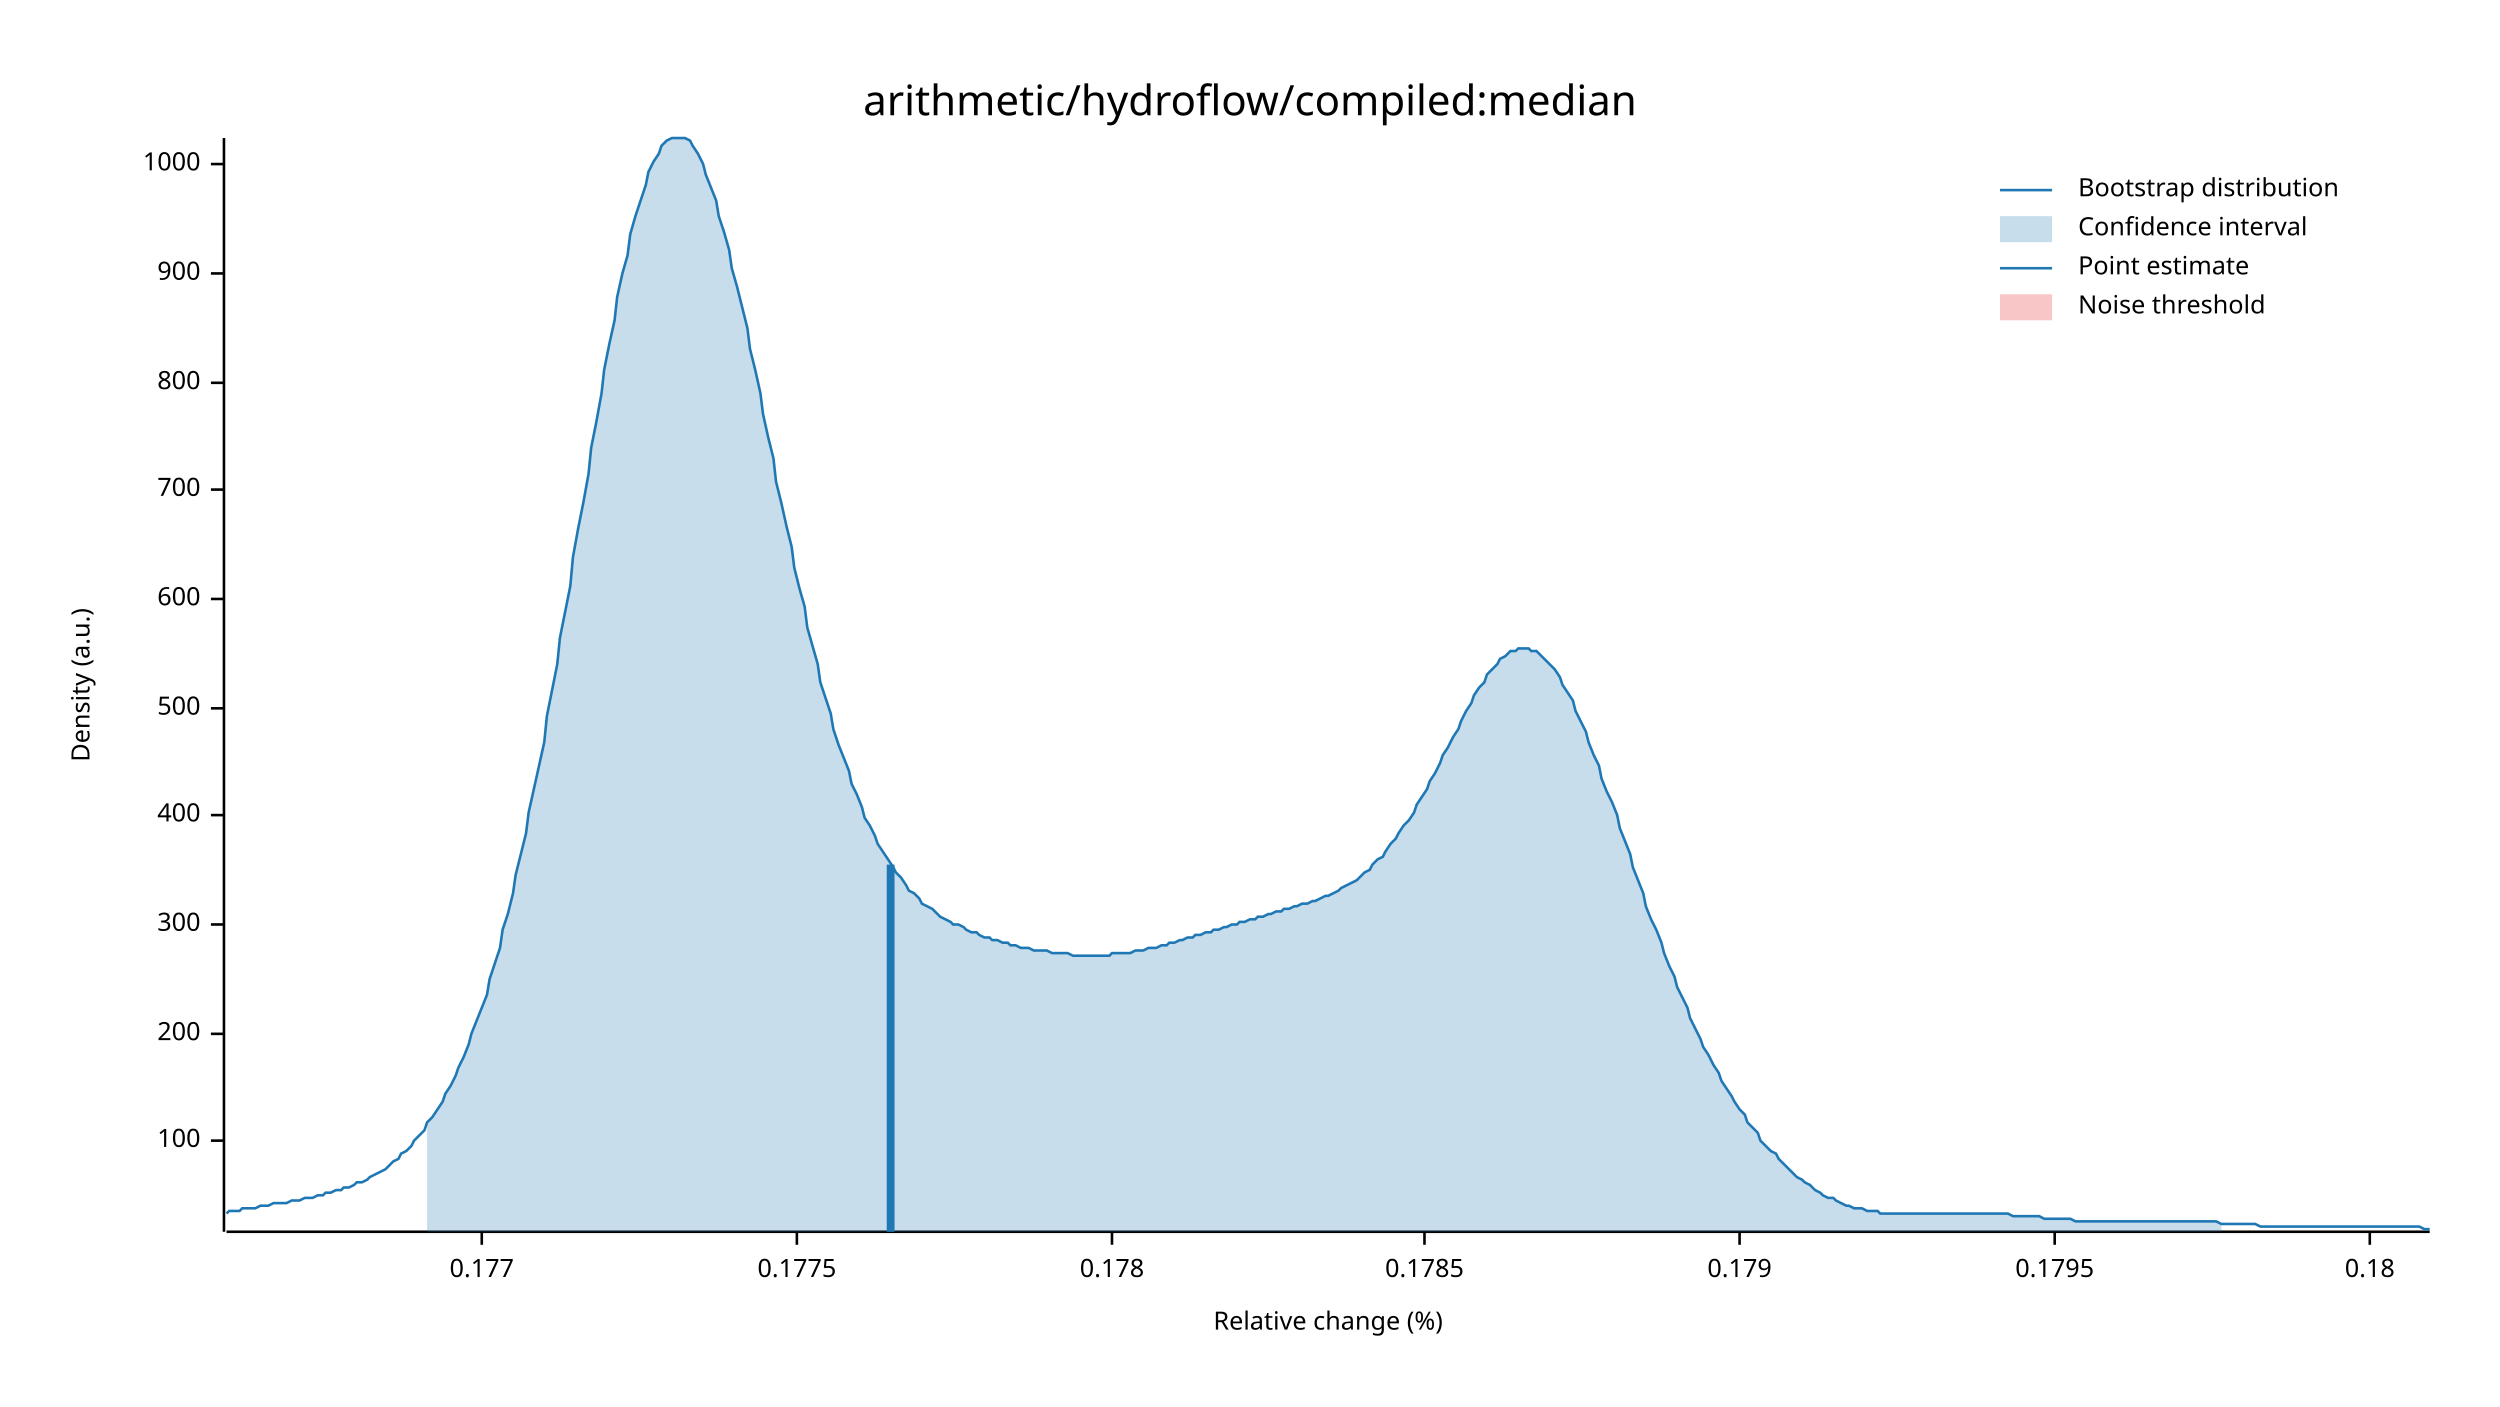
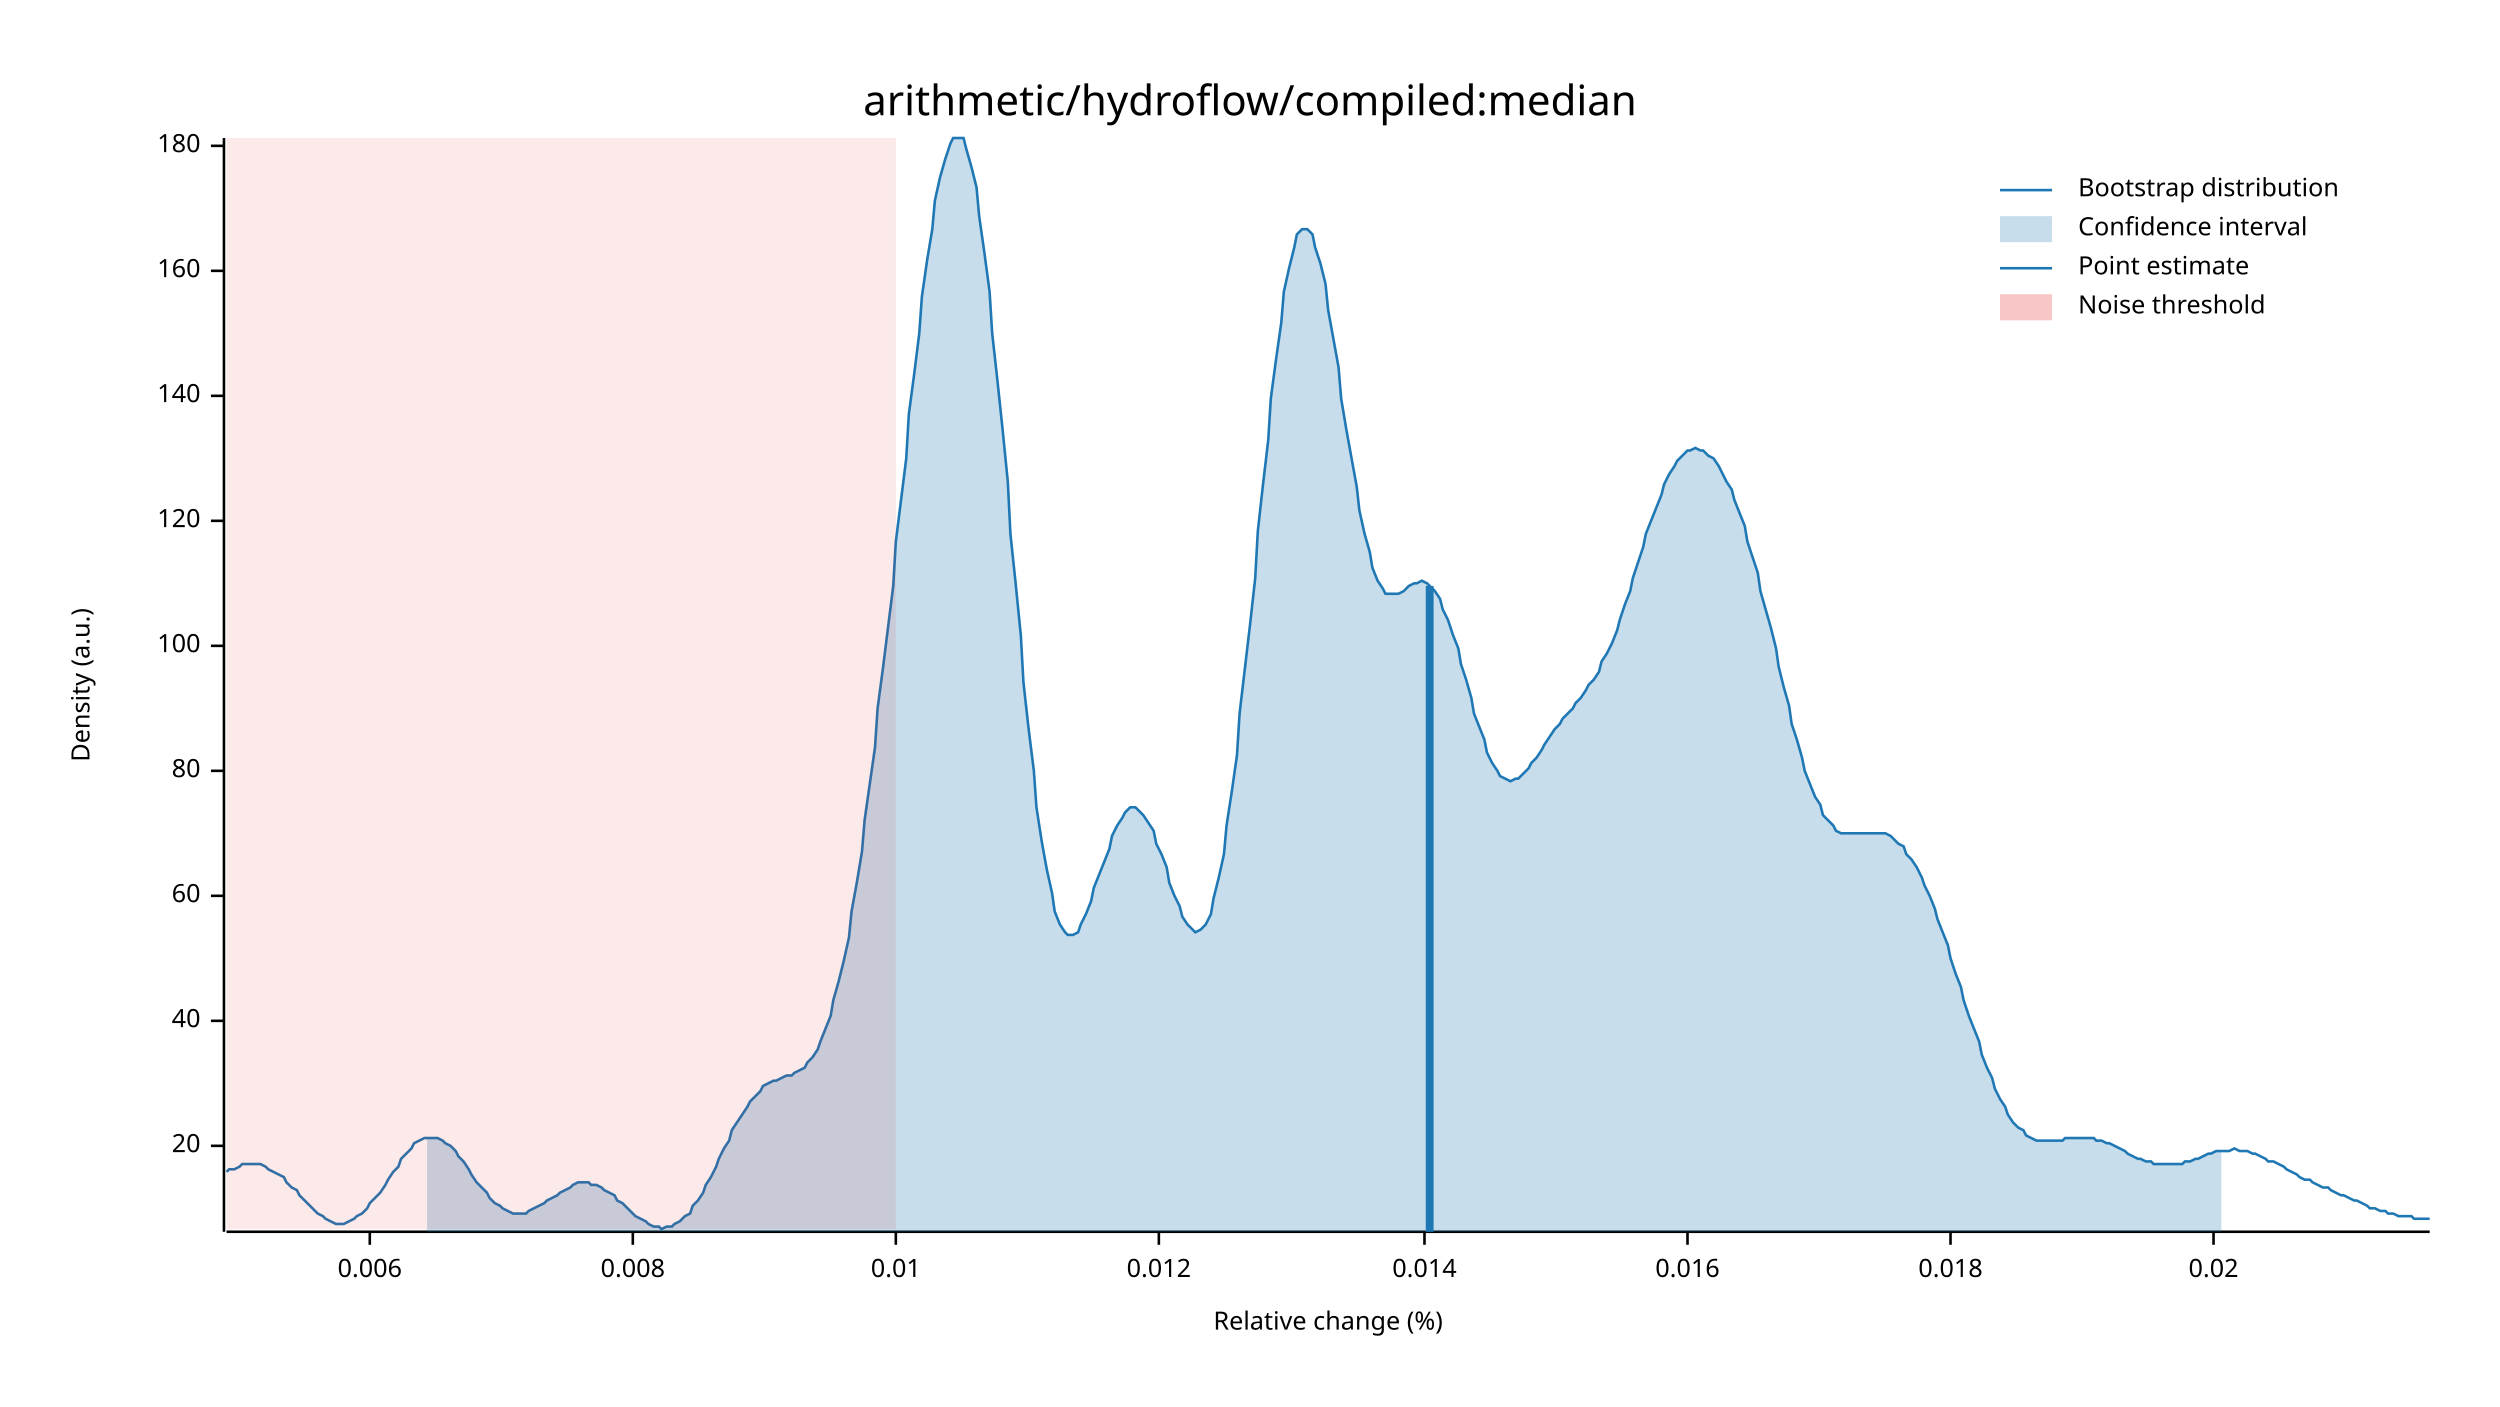
<svg xmlns="http://www.w3.org/2000/svg" width="960" height="540" viewBox="0 0 960 540">
  <text x="480" y="32" dy="0.76em" text-anchor="middle" font-family="sans-serif" font-size="16.129" opacity="1" fill="#000000">
arithmetic/hydroflow/compiled:median
</text>
  <text x="27" y="263" dy="0.76em" text-anchor="middle" font-family="sans-serif" font-size="9.677" opacity="1" fill="#000000" transform="rotate(270, 27, 263)">
Density (a.u.)
</text>
  <text x="510" y="513" dy="-0.5ex" text-anchor="middle" font-family="sans-serif" font-size="9.677" opacity="1" fill="#000000">
Relative change (%)
</text>
  <polyline fill="none" opacity="1" stroke="#000000" stroke-width="1" points="86,53 86,473 " />
-   <text x="77" y="438" dy="0.5ex" text-anchor="end" font-family="sans-serif" font-size="9.677" opacity="1" fill="#000000">
+   <text x="77" y="440" dy="0.5ex" text-anchor="end" font-family="sans-serif" font-size="9.677" opacity="1" fill="#000000">
+ 20
+ </text>
+   <polyline fill="none" opacity="1" stroke="#000000" stroke-width="1" points="81,440 86,440 " />
+   <text x="77" y="392" dy="0.5ex" text-anchor="end" font-family="sans-serif" font-size="9.677" opacity="1" fill="#000000">
+ 40
+ </text>
+   <polyline fill="none" opacity="1" stroke="#000000" stroke-width="1" points="81,392 86,392 " />
+   <text x="77" y="344" dy="0.5ex" text-anchor="end" font-family="sans-serif" font-size="9.677" opacity="1" fill="#000000">
+ 60
+ </text>
+   <polyline fill="none" opacity="1" stroke="#000000" stroke-width="1" points="81,344 86,344 " />
+   <text x="77" y="296" dy="0.5ex" text-anchor="end" font-family="sans-serif" font-size="9.677" opacity="1" fill="#000000">
+ 80
+ </text>
+   <polyline fill="none" opacity="1" stroke="#000000" stroke-width="1" points="81,296 86,296 " />
+   <text x="77" y="248" dy="0.5ex" text-anchor="end" font-family="sans-serif" font-size="9.677" opacity="1" fill="#000000">
100
</text>
-   <polyline fill="none" opacity="1" stroke="#000000" stroke-width="1" points="81,438 86,438 " />
-   <text x="77" y="397" dy="0.5ex" text-anchor="end" font-family="sans-serif" font-size="9.677" opacity="1" fill="#000000">
- 200
+   <polyline fill="none" opacity="1" stroke="#000000" stroke-width="1" points="81,248 86,248 " />
+   <text x="77" y="200" dy="0.5ex" text-anchor="end" font-family="sans-serif" font-size="9.677" opacity="1" fill="#000000">
+ 120
</text>
-   <polyline fill="none" opacity="1" stroke="#000000" stroke-width="1" points="81,397 86,397 " />
-   <text x="77" y="355" dy="0.5ex" text-anchor="end" font-family="sans-serif" font-size="9.677" opacity="1" fill="#000000">
- 300
+   <polyline fill="none" opacity="1" stroke="#000000" stroke-width="1" points="81,200 86,200 " />
+   <text x="77" y="152" dy="0.5ex" text-anchor="end" font-family="sans-serif" font-size="9.677" opacity="1" fill="#000000">
+ 140
</text>
-   <polyline fill="none" opacity="1" stroke="#000000" stroke-width="1" points="81,355 86,355 " />
-   <text x="77" y="313" dy="0.5ex" text-anchor="end" font-family="sans-serif" font-size="9.677" opacity="1" fill="#000000">
- 400
+   <polyline fill="none" opacity="1" stroke="#000000" stroke-width="1" points="81,152 86,152 " />
+   <text x="77" y="104" dy="0.5ex" text-anchor="end" font-family="sans-serif" font-size="9.677" opacity="1" fill="#000000">
+ 160
</text>
-   <polyline fill="none" opacity="1" stroke="#000000" stroke-width="1" points="81,313 86,313 " />
-   <text x="77" y="272" dy="0.5ex" text-anchor="end" font-family="sans-serif" font-size="9.677" opacity="1" fill="#000000">
- 500
+   <polyline fill="none" opacity="1" stroke="#000000" stroke-width="1" points="81,104 86,104 " />
+   <text x="77" y="56" dy="0.5ex" text-anchor="end" font-family="sans-serif" font-size="9.677" opacity="1" fill="#000000">
+ 180
</text>
-   <polyline fill="none" opacity="1" stroke="#000000" stroke-width="1" points="81,272 86,272 " />
-   <text x="77" y="230" dy="0.5ex" text-anchor="end" font-family="sans-serif" font-size="9.677" opacity="1" fill="#000000">
- 600
+   <polyline fill="none" opacity="1" stroke="#000000" stroke-width="1" points="81,56 86,56 " />
+   <polyline fill="none" opacity="1" stroke="#000000" stroke-width="1" points="87,473 933,473 " />
+   <text x="142" y="483" dy="0.76em" text-anchor="middle" font-family="sans-serif" font-size="9.677" opacity="1" fill="#000000">
+ 0.006
</text>
-   <polyline fill="none" opacity="1" stroke="#000000" stroke-width="1" points="81,230 86,230 " />
-   <text x="77" y="188" dy="0.5ex" text-anchor="end" font-family="sans-serif" font-size="9.677" opacity="1" fill="#000000">
- 700
+   <polyline fill="none" opacity="1" stroke="#000000" stroke-width="1" points="142,473 142,478 " />
+   <text x="243" y="483" dy="0.76em" text-anchor="middle" font-family="sans-serif" font-size="9.677" opacity="1" fill="#000000">
+ 0.008
</text>
-   <polyline fill="none" opacity="1" stroke="#000000" stroke-width="1" points="81,188 86,188 " />
-   <text x="77" y="147" dy="0.5ex" text-anchor="end" font-family="sans-serif" font-size="9.677" opacity="1" fill="#000000">
- 800
+   <polyline fill="none" opacity="1" stroke="#000000" stroke-width="1" points="243,473 243,478 " />
+   <text x="344" y="483" dy="0.76em" text-anchor="middle" font-family="sans-serif" font-size="9.677" opacity="1" fill="#000000">
+ 0.01
</text>
-   <polyline fill="none" opacity="1" stroke="#000000" stroke-width="1" points="81,147 86,147 " />
-   <text x="77" y="105" dy="0.5ex" text-anchor="end" font-family="sans-serif" font-size="9.677" opacity="1" fill="#000000">
- 900
+   <polyline fill="none" opacity="1" stroke="#000000" stroke-width="1" points="344,473 344,478 " />
+   <text x="445" y="483" dy="0.76em" text-anchor="middle" font-family="sans-serif" font-size="9.677" opacity="1" fill="#000000">
+ 0.012
</text>
-   <polyline fill="none" opacity="1" stroke="#000000" stroke-width="1" points="81,105 86,105 " />
-   <text x="77" y="63" dy="0.5ex" text-anchor="end" font-family="sans-serif" font-size="9.677" opacity="1" fill="#000000">
- 1000
- </text>
-   <polyline fill="none" opacity="1" stroke="#000000" stroke-width="1" points="81,63 86,63 " />
-   <polyline fill="none" opacity="1" stroke="#000000" stroke-width="1" points="87,473 933,473 " />
-   <text x="185" y="483" dy="0.76em" text-anchor="middle" font-family="sans-serif" font-size="9.677" opacity="1" fill="#000000">
- 0.177
- </text>
-   <polyline fill="none" opacity="1" stroke="#000000" stroke-width="1" points="185,473 185,478 " />
-   <text x="306" y="483" dy="0.76em" text-anchor="middle" font-family="sans-serif" font-size="9.677" opacity="1" fill="#000000">
- 0.1775
- </text>
-   <polyline fill="none" opacity="1" stroke="#000000" stroke-width="1" points="306,473 306,478 " />
-   <text x="427" y="483" dy="0.76em" text-anchor="middle" font-family="sans-serif" font-size="9.677" opacity="1" fill="#000000">
- 0.178
- </text>
-   <polyline fill="none" opacity="1" stroke="#000000" stroke-width="1" points="427,473 427,478 " />
+   <polyline fill="none" opacity="1" stroke="#000000" stroke-width="1" points="445,473 445,478 " />
  <text x="547" y="483" dy="0.76em" text-anchor="middle" font-family="sans-serif" font-size="9.677" opacity="1" fill="#000000">
- 0.1785
+ 0.014
</text>
  <polyline fill="none" opacity="1" stroke="#000000" stroke-width="1" points="547,473 547,478 " />
-   <text x="668" y="483" dy="0.76em" text-anchor="middle" font-family="sans-serif" font-size="9.677" opacity="1" fill="#000000">
- 0.179
+   <text x="648" y="483" dy="0.76em" text-anchor="middle" font-family="sans-serif" font-size="9.677" opacity="1" fill="#000000">
+ 0.016
</text>
-   <polyline fill="none" opacity="1" stroke="#000000" stroke-width="1" points="668,473 668,478 " />
-   <text x="789" y="483" dy="0.76em" text-anchor="middle" font-family="sans-serif" font-size="9.677" opacity="1" fill="#000000">
- 0.1795
+   <polyline fill="none" opacity="1" stroke="#000000" stroke-width="1" points="648,473 648,478 " />
+   <text x="749" y="483" dy="0.76em" text-anchor="middle" font-family="sans-serif" font-size="9.677" opacity="1" fill="#000000">
+ 0.018
</text>
-   <polyline fill="none" opacity="1" stroke="#000000" stroke-width="1" points="789,473 789,478 " />
-   <text x="910" y="483" dy="0.76em" text-anchor="middle" font-family="sans-serif" font-size="9.677" opacity="1" fill="#000000">
- 0.18
+   <polyline fill="none" opacity="1" stroke="#000000" stroke-width="1" points="749,473 749,478 " />
+   <text x="850" y="483" dy="0.76em" text-anchor="middle" font-family="sans-serif" font-size="9.677" opacity="1" fill="#000000">
+ 0.02
</text>
-   <polyline fill="none" opacity="1" stroke="#000000" stroke-width="1" points="910,473 910,478 " />
-   <polyline fill="none" opacity="1" stroke="#1F78B4" stroke-width="1" points="87,466 88,465 90,465 92,465 93,464 95,464 97,464 98,464 100,463 102,463 103,463 105,462 107,462 109,462 110,462 112,461 114,461 115,461 117,460 119,460 120,460 122,459 124,459 125,458 127,458 129,457 131,457 132,456 134,456 136,455 137,454 139,454 141,453 142,452 144,451 146,450 148,449 149,448 151,446 153,445 154,443 156,442 158,440 159,438 161,436 163,434 164,431 166,429 168,426 170,423 171,420 173,417 175,413 176,410 178,406 180,401 181,397 183,392 185,387 187,382 188,376 190,370 192,364 193,357 195,351 197,343 198,336 200,328 202,320 203,312 205,303 207,294 209,285 210,275 212,265 214,255 215,245 217,235 219,225 220,214 222,203 224,193 226,182 227,172 229,162 231,151 232,142 234,132 236,123 237,114 239,105 241,98 242,90 244,83 246,77 248,71 249,66 251,62 253,59 254,56 256,54 258,53 259,53 261,53 263,53 265,54 266,56 268,59 270,63 271,67 273,72 275,77 276,83 278,89 280,96 281,103 283,110 285,118 287,126 288,134 290,142 292,151 293,159 295,168 297,176 298,185 300,193 302,202 304,210 305,218 307,226 309,233 310,241 312,248 314,255 315,262 317,268 319,274 320,280 322,286 324,291 326,296 327,301 329,305 331,310 332,314 334,317 336,321 337,324 339,327 341,330 343,333 344,335 346,337 348,340 349,342 351,343 353,345 354,347 356,348 358,349 359,350 361,352 363,353 365,354 366,355 368,355 370,356 371,357 373,358 375,358 376,359 378,360 380,360 381,361 383,361 385,362 387,362 388,363 390,363 392,364 393,364 395,364 397,365 398,365 400,365 402,365 404,366 405,366 407,366 409,366 410,366 412,367 414,367 415,367 417,367 419,367 420,367 422,367 424,367 426,367 427,366 429,366 431,366 432,366 434,366 436,365 437,365 439,365 441,364 443,364 444,364 446,363 448,363 449,362 451,362 453,361 454,361 456,360 458,360 459,359 461,359 463,358 465,358 466,357 468,357 470,356 471,356 473,355 475,355 476,354 478,354 480,353 482,353 483,352 485,352 487,351 488,351 490,350 492,350 493,349 495,349 497,348 498,348 500,347 502,347 504,346 505,346 507,345 509,344 510,344 512,343 514,342 515,341 517,340 519,339 521,338 522,337 524,335 526,334 527,332 529,330 531,329 532,327 534,324 536,322 537,320 539,317 541,315 543,312 544,309 546,306 548,303 549,300 551,297 553,293 554,290 556,287 558,283 560,280 561,277 563,273 565,270 566,267 568,264 570,262 571,259 573,257 575,255 576,253 578,252 580,250 582,250 583,249 585,249 587,249 588,250 590,250 592,252 593,253 595,255 597,257 599,260 600,263 602,266 604,269 605,273 607,277 609,281 610,285 612,290 614,294 615,299 617,304 619,308 621,313 622,318 624,323 626,328 627,333 629,338 631,343 632,348 634,353 636,357 638,362 639,366 641,371 643,375 644,379 646,383 648,387 649,391 651,395 653,399 654,402 656,405 658,409 660,412 661,415 663,418 665,421 666,423 668,426 670,428 671,431 673,433 675,435 676,438 678,440 680,442 682,443 683,445 685,447 687,449 688,450 690,452 692,453 693,454 695,455 697,457 699,458 700,459 702,460 704,460 705,461 707,462 709,463 710,463 712,464 714,464 715,464 717,465 719,465 721,465 722,466 724,466 726,466 727,466 729,466 731,466 732,466 734,466 736,466 738,466 739,466 741,466 743,466 744,466 746,466 748,466 749,466 751,466 753,466 754,466 756,466 758,466 760,466 761,466 763,466 765,466 766,466 768,466 770,466 771,466 773,467 775,467 777,467 778,467 780,467 782,467 783,467 785,468 787,468 788,468 790,468 792,468 793,468 795,468 797,469 799,469 800,469 802,469 804,469 805,469 807,469 809,469 810,469 812,469 814,469 816,469 817,469 819,469 821,469 822,469 824,469 826,469 827,469 829,469 831,469 832,469 834,469 836,469 838,469 839,469 841,469 843,469 844,469 846,469 848,469 849,469 851,469 853,470 855,470 856,470 858,470 860,470 861,470 863,470 865,470 866,470 868,471 870,471 871,471 873,471 875,471 877,471 878,471 880,471 882,471 883,471 885,471 887,471 888,471 890,471 892,471 894,471 895,471 897,471 899,471 900,471 902,471 904,471 905,471 907,471 909,471 910,471 912,471 914,471 916,471 917,471 919,471 921,471 922,471 924,471 926,471 927,471 929,471 931,472 933,472 " />
-   <polygon opacity="0.25" fill="#1F78B4" points="164,431 166,429 168,426 170,423 171,420 173,417 175,413 176,410 178,406 180,401 181,397 183,392 185,387 187,382 188,376 190,370 192,364 193,357 195,351 197,343 198,336 200,328 202,320 203,312 205,303 207,294 209,285 210,275 212,265 214,255 215,245 217,235 219,225 220,214 222,203 224,193 226,182 227,172 229,162 231,151 232,142 234,132 236,123 237,114 239,105 241,98 242,90 244,83 246,77 248,71 249,66 251,62 253,59 254,56 256,54 258,53 259,53 261,53 263,53 265,54 266,56 268,59 270,63 271,67 273,72 275,77 276,83 278,89 280,96 281,103 283,110 285,118 287,126 288,134 290,142 292,151 293,159 295,168 297,176 298,185 300,193 302,202 304,210 305,218 307,226 309,233 310,241 312,248 314,255 315,262 317,268 319,274 320,280 322,286 324,291 326,296 327,301 329,305 331,310 332,314 334,317 336,321 337,324 339,327 341,330 343,333 344,335 346,337 348,340 349,342 351,343 353,345 354,347 356,348 358,349 359,350 361,352 363,353 365,354 366,355 368,355 370,356 371,357 373,358 375,358 376,359 378,360 380,360 381,361 383,361 385,362 387,362 388,363 390,363 392,364 393,364 395,364 397,365 398,365 400,365 402,365 404,366 405,366 407,366 409,366 410,366 412,367 414,367 415,367 417,367 419,367 420,367 422,367 424,367 426,367 427,366 429,366 431,366 432,366 434,366 436,365 437,365 439,365 441,364 443,364 444,364 446,363 448,363 449,362 451,362 453,361 454,361 456,360 458,360 459,359 461,359 463,358 465,358 466,357 468,357 470,356 471,356 473,355 475,355 476,354 478,354 480,353 482,353 483,352 485,352 487,351 488,351 490,350 492,350 493,349 495,349 497,348 498,348 500,347 502,347 504,346 505,346 507,345 509,344 510,344 512,343 514,342 515,341 517,340 519,339 521,338 522,337 524,335 526,334 527,332 529,330 531,329 532,327 534,324 536,322 537,320 539,317 541,315 543,312 544,309 546,306 548,303 549,300 551,297 553,293 554,290 556,287 558,283 560,280 561,277 563,273 565,270 566,267 568,264 570,262 571,259 573,257 575,255 576,253 578,252 580,250 582,250 583,249 585,249 587,249 588,250 590,250 592,252 593,253 595,255 597,257 599,260 600,263 602,266 604,269 605,273 607,277 609,281 610,285 612,290 614,294 615,299 617,304 619,308 621,313 622,318 624,323 626,328 627,333 629,338 631,343 632,348 634,353 636,357 638,362 639,366 641,371 643,375 644,379 646,383 648,387 649,391 651,395 653,399 654,402 656,405 658,409 660,412 661,415 663,418 665,421 666,423 668,426 670,428 671,431 673,433 675,435 676,438 678,440 680,442 682,443 683,445 685,447 687,449 688,450 690,452 692,453 693,454 695,455 697,457 699,458 700,459 702,460 704,460 705,461 707,462 709,463 710,463 712,464 714,464 715,464 717,465 719,465 721,465 722,466 724,466 726,466 727,466 729,466 731,466 732,466 734,466 736,466 738,466 739,466 741,466 743,466 744,466 746,466 748,466 749,466 751,466 753,466 754,466 756,466 758,466 760,466 761,466 763,466 765,466 766,466 768,466 770,466 771,466 773,467 775,467 777,467 778,467 780,467 782,467 783,467 785,468 787,468 788,468 790,468 792,468 793,468 795,468 797,469 799,469 800,469 802,469 804,469 805,469 807,469 809,469 810,469 812,469 814,469 816,469 817,469 819,469 821,469 822,469 824,469 826,469 827,469 829,469 831,469 832,469 834,469 836,469 838,469 839,469 841,469 843,469 844,469 846,469 848,469 849,469 851,469 853,470 853,473 164,473 " />
-   <polyline fill="none" opacity="1" stroke="#1F78B4" stroke-width="3" points="342,473 342,332 " />
-   <rect x="510" y="53" width="0" height="419" opacity="0.1" fill="#E31A1C" stroke="none" />
+   <polyline fill="none" opacity="1" stroke="#000000" stroke-width="1" points="850,473 850,478 " />
+   <polyline fill="none" opacity="1" stroke="#1F78B4" stroke-width="1" points="87,450 88,449 90,449 92,448 93,447 95,447 97,447 98,447 100,447 102,448 103,449 105,450 107,451 109,452 110,454 112,456 114,457 115,459 117,461 119,463 120,464 122,466 124,467 125,468 127,469 129,470 131,470 132,470 134,469 136,468 137,467 139,466 141,464 142,462 144,460 146,458 148,455 149,453 151,450 153,448 154,445 156,443 158,441 159,439 161,438 163,437 164,437 166,437 168,437 170,438 171,439 173,440 175,442 176,444 178,446 180,449 181,451 183,454 185,456 187,458 188,460 190,462 192,463 193,464 195,465 197,466 198,466 200,466 202,466 203,465 205,464 207,463 209,462 210,461 212,460 214,459 215,458 217,457 219,456 220,455 222,454 224,454 226,454 227,455 229,455 231,456 232,457 234,458 236,459 237,461 239,462 241,464 242,465 244,467 246,468 248,469 249,470 251,471 253,471 254,472 256,471 258,471 259,470 261,469 263,467 265,466 266,463 268,461 270,458 271,455 273,452 275,448 276,445 278,441 280,438 281,434 283,431 285,428 287,425 288,423 290,421 292,419 293,417 295,416 297,415 298,415 300,414 302,413 304,413 305,412 307,411 309,410 310,408 312,406 314,403 315,400 317,395 319,390 320,384 322,377 324,369 326,360 327,350 329,339 331,327 332,315 334,301 336,287 337,272 339,257 341,241 343,225 344,208 346,192 348,176 349,159 351,144 353,128 354,114 356,100 358,88 359,77 361,68 363,61 365,55 366,53 368,53 370,53 371,57 373,64 375,72 376,83 378,97 380,112 381,128 383,146 385,165 387,185 388,205 390,224 392,244 393,262 395,280 397,296 398,310 400,323 402,334 404,343 405,350 407,355 409,358 410,359 412,359 414,358 415,355 417,351 419,346 420,341 422,336 424,331 426,326 427,321 429,317 431,314 432,312 434,310 436,310 437,311 439,313 441,316 443,319 444,324 446,328 448,333 449,339 451,344 453,348 454,352 456,355 458,357 459,358 461,357 463,355 465,351 466,345 468,337 470,328 471,317 473,304 475,290 476,274 478,257 480,240 482,222 483,204 485,186 487,169 488,153 490,138 492,124 493,112 495,103 497,95 498,90 500,88 502,88 504,90 505,95 507,101 509,109 510,119 512,130 514,141 515,153 517,165 519,176 521,187 522,196 524,205 526,212 527,218 529,223 531,226 532,228 534,228 536,228 537,228 539,227 541,225 543,224 544,224 546,223 548,224 549,225 551,227 553,230 554,234 556,238 558,244 560,249 561,255 563,261 565,268 566,274 568,279 570,284 571,289 573,293 575,296 576,298 578,299 580,300 582,299 583,299 585,297 587,295 588,293 590,291 592,288 593,286 595,283 597,280 599,278 600,276 602,274 604,272 605,270 607,268 609,265 610,263 612,261 614,258 615,254 617,251 619,247 621,242 622,238 624,232 626,227 627,222 629,216 631,210 632,205 634,200 636,195 638,190 639,186 641,182 643,179 644,177 646,175 648,173 649,173 651,172 653,173 654,173 656,175 658,176 660,179 661,181 663,185 665,188 666,192 668,197 670,202 671,208 673,214 675,220 676,227 678,234 680,241 682,249 683,256 685,264 687,271 688,278 690,284 692,291 693,296 695,301 697,306 699,309 700,313 702,315 704,317 705,319 707,320 709,320 710,320 712,320 714,320 715,320 717,320 719,320 721,320 722,320 724,320 726,321 727,322 729,324 731,325 732,328 734,330 736,333 738,337 739,340 741,344 743,349 744,353 746,358 748,363 749,368 751,374 753,379 754,384 756,390 758,395 760,400 761,405 763,410 765,414 766,418 768,422 770,425 771,428 773,431 775,433 777,434 778,436 780,437 782,438 783,438 785,438 787,438 788,438 790,438 792,438 793,437 795,437 797,437 799,437 800,437 802,437 804,437 805,438 807,438 809,439 810,439 812,440 814,441 816,442 817,443 819,444 821,445 822,445 824,446 826,446 827,447 829,447 831,447 832,447 834,447 836,447 838,447 839,446 841,446 843,445 844,445 846,444 848,443 849,443 851,442 853,442 855,442 856,442 858,441 860,442 861,442 863,442 865,443 866,443 868,444 870,445 871,446 873,446 875,447 877,448 878,449 880,450 882,451 883,452 885,453 887,453 888,454 890,455 892,456 894,456 895,457 897,458 899,459 900,459 902,460 904,461 905,461 907,462 909,463 910,464 912,464 914,465 916,465 917,466 919,466 921,467 922,467 924,467 926,467 927,468 929,468 931,468 933,468 " />
+   <polygon opacity="0.25" fill="#1F78B4" points="164,437 166,437 168,437 170,438 171,439 173,440 175,442 176,444 178,446 180,449 181,451 183,454 185,456 187,458 188,460 190,462 192,463 193,464 195,465 197,466 198,466 200,466 202,466 203,465 205,464 207,463 209,462 210,461 212,460 214,459 215,458 217,457 219,456 220,455 222,454 224,454 226,454 227,455 229,455 231,456 232,457 234,458 236,459 237,461 239,462 241,464 242,465 244,467 246,468 248,469 249,470 251,471 253,471 254,472 256,471 258,471 259,470 261,469 263,467 265,466 266,463 268,461 270,458 271,455 273,452 275,448 276,445 278,441 280,438 281,434 283,431 285,428 287,425 288,423 290,421 292,419 293,417 295,416 297,415 298,415 300,414 302,413 304,413 305,412 307,411 309,410 310,408 312,406 314,403 315,400 317,395 319,390 320,384 322,377 324,369 326,360 327,350 329,339 331,327 332,315 334,301 336,287 337,272 339,257 341,241 343,225 344,208 346,192 348,176 349,159 351,144 353,128 354,114 356,100 358,88 359,77 361,68 363,61 365,55 366,53 368,53 370,53 371,57 373,64 375,72 376,83 378,97 380,112 381,128 383,146 385,165 387,185 388,205 390,224 392,244 393,262 395,280 397,296 398,310 400,323 402,334 404,343 405,350 407,355 409,358 410,359 412,359 414,358 415,355 417,351 419,346 420,341 422,336 424,331 426,326 427,321 429,317 431,314 432,312 434,310 436,310 437,311 439,313 441,316 443,319 444,324 446,328 448,333 449,339 451,344 453,348 454,352 456,355 458,357 459,358 461,357 463,355 465,351 466,345 468,337 470,328 471,317 473,304 475,290 476,274 478,257 480,240 482,222 483,204 485,186 487,169 488,153 490,138 492,124 493,112 495,103 497,95 498,90 500,88 502,88 504,90 505,95 507,101 509,109 510,119 512,130 514,141 515,153 517,165 519,176 521,187 522,196 524,205 526,212 527,218 529,223 531,226 532,228 534,228 536,228 537,228 539,227 541,225 543,224 544,224 546,223 548,224 549,225 551,227 553,230 554,234 556,238 558,244 560,249 561,255 563,261 565,268 566,274 568,279 570,284 571,289 573,293 575,296 576,298 578,299 580,300 582,299 583,299 585,297 587,295 588,293 590,291 592,288 593,286 595,283 597,280 599,278 600,276 602,274 604,272 605,270 607,268 609,265 610,263 612,261 614,258 615,254 617,251 619,247 621,242 622,238 624,232 626,227 627,222 629,216 631,210 632,205 634,200 636,195 638,190 639,186 641,182 643,179 644,177 646,175 648,173 649,173 651,172 653,173 654,173 656,175 658,176 660,179 661,181 663,185 665,188 666,192 668,197 670,202 671,208 673,214 675,220 676,227 678,234 680,241 682,249 683,256 685,264 687,271 688,278 690,284 692,291 693,296 695,301 697,306 699,309 700,313 702,315 704,317 705,319 707,320 709,320 710,320 712,320 714,320 715,320 717,320 719,320 721,320 722,320 724,320 726,321 727,322 729,324 731,325 732,328 734,330 736,333 738,337 739,340 741,344 743,349 744,353 746,358 748,363 749,368 751,374 753,379 754,384 756,390 758,395 760,400 761,405 763,410 765,414 766,418 768,422 770,425 771,428 773,431 775,433 777,434 778,436 780,437 782,438 783,438 785,438 787,438 788,438 790,438 792,438 793,437 795,437 797,437 799,437 800,437 802,437 804,437 805,438 807,438 809,439 810,439 812,440 814,441 816,442 817,443 819,444 821,445 822,445 824,446 826,446 827,447 829,447 831,447 832,447 834,447 836,447 838,447 839,446 841,446 843,445 844,445 846,444 848,443 849,443 851,442 853,442 853,473 164,473 " />
+   <polyline fill="none" opacity="1" stroke="#1F78B4" stroke-width="3" points="549,473 549,225 " />
+   <rect x="87" y="53" width="257" height="419" opacity="0.1" fill="#E31A1C" stroke="none" />
  <text x="798" y="68" dy="0.76em" text-anchor="start" font-family="sans-serif" font-size="9.677" opacity="1" fill="#000000">
Bootstrap distribution
</text>
  <text x="798" y="83" dy="0.76em" text-anchor="start" font-family="sans-serif" font-size="9.677" opacity="1" fill="#000000">
Confidence interval
</text>
  <text x="798" y="98" dy="0.76em" text-anchor="start" font-family="sans-serif" font-size="9.677" opacity="1" fill="#000000">
Point estimate
</text>
  <text x="798" y="113" dy="0.76em" text-anchor="start" font-family="sans-serif" font-size="9.677" opacity="1" fill="#000000">
Noise threshold
</text>
  <polyline fill="none" opacity="1" stroke="#1F78B4" stroke-width="1" points="768,73 788,73 " />
  <rect x="768" y="83" width="20" height="10" opacity="0.25" fill="#1F78B4" stroke="none" />
  <polyline fill="none" opacity="1" stroke="#1F78B4" stroke-width="1" points="768,103 788,103 " />
  <rect x="768" y="113" width="20" height="10" opacity="0.25" fill="#E31A1C" stroke="none" />
</svg>
